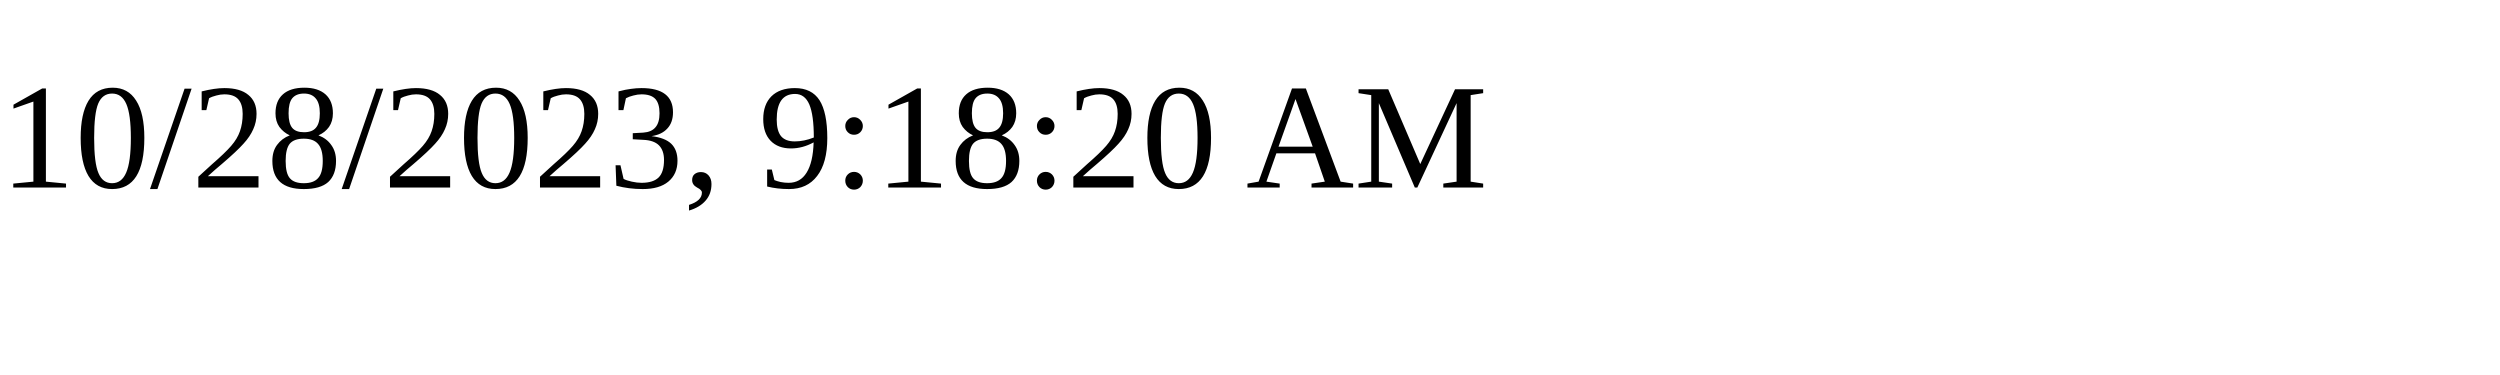
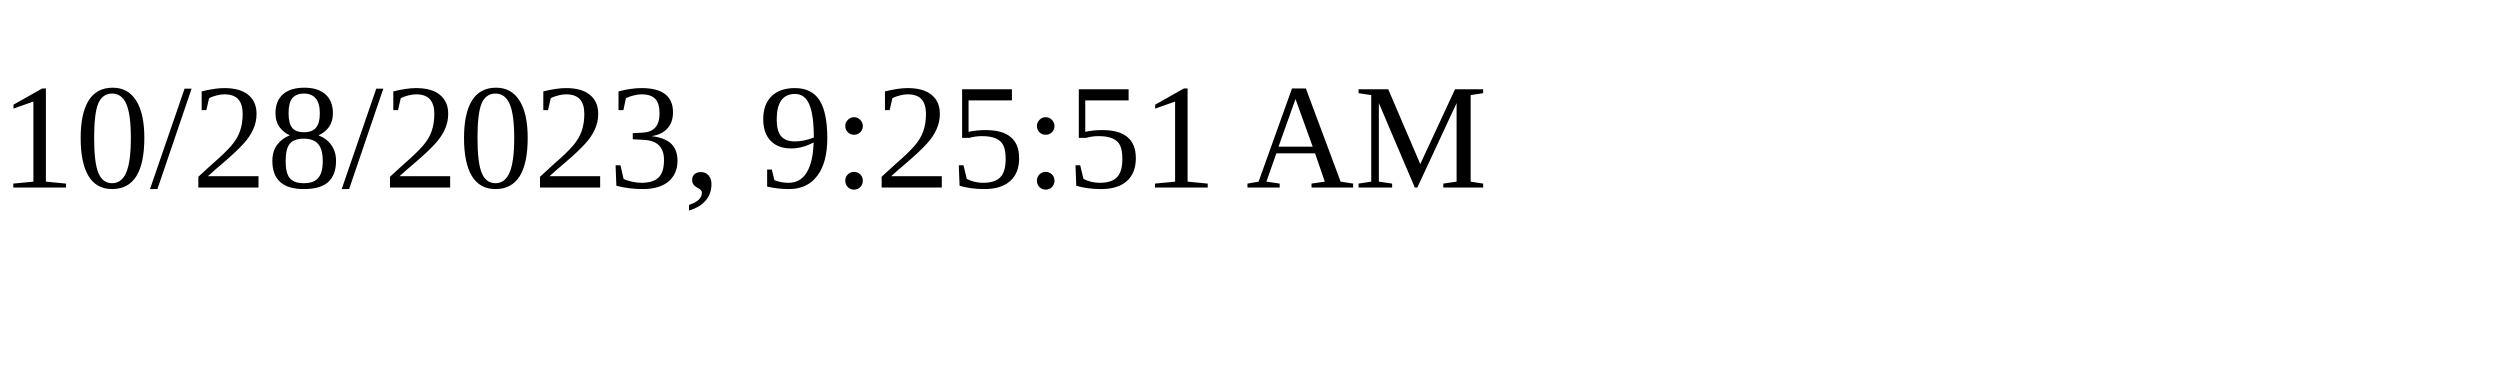
<svg xmlns="http://www.w3.org/2000/svg" height="30" width="200">
-   <text x="0" y="15">10/28/2023, 9:18:20 AM</text>
+   <text x="0" y="15">10/28/2023, 9:25:51 AM</text>
</svg>
